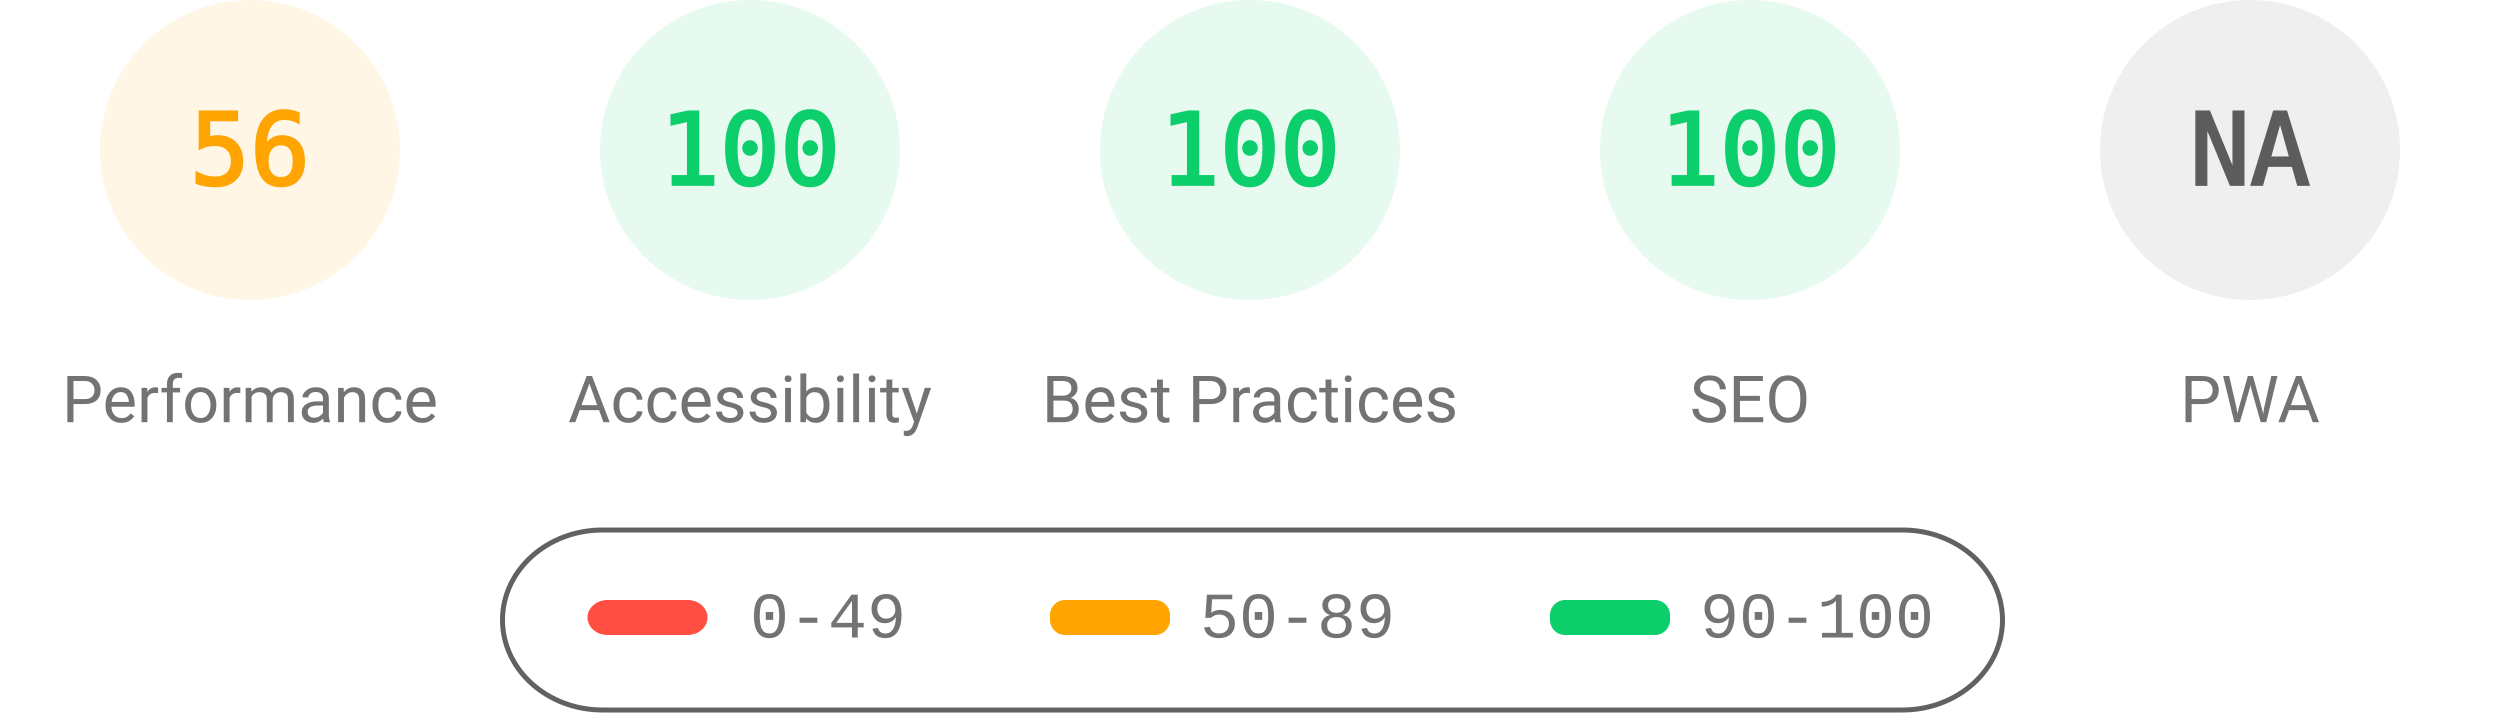
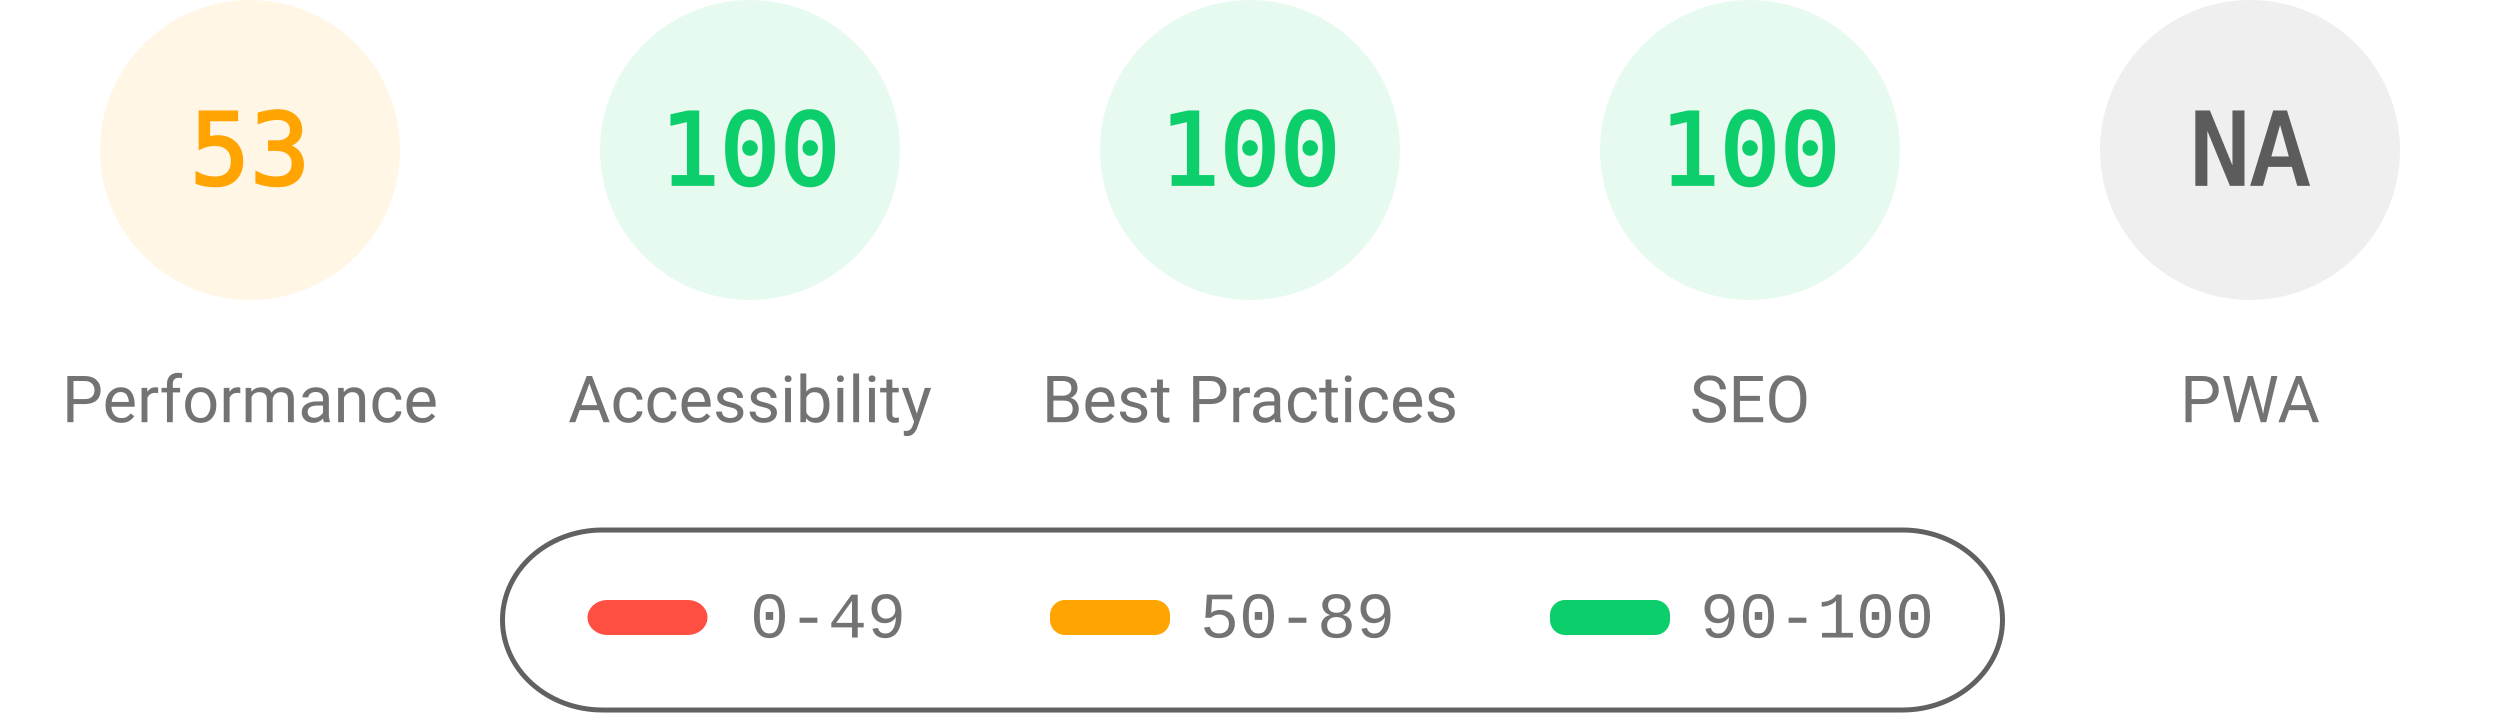
<svg xmlns="http://www.w3.org/2000/svg" fill="none" width="1000" height="285">
  <style>.gauge-base{opacity:.1}.gauge-arc{fill:none;animation-delay:250ms;stroke-linecap:round;transform:rotate(-90deg);transform-origin:100px 60px;animation:load-gauge 1s ease forwards}.guage-text{font-size:40px;font-family:monospace;text-align:center}.guage-red{color:#ff4e42;fill:#ff4e42;stroke:#ff4e42}.guage-orange{color:#ffa400;fill:#ffa400;stroke:#ffa400}.guage-green{color:#0cce6b;fill:#0cce6b;stroke:#0cce6b}.guage-undefined{color:#5c5c5c;fill:#5c5c5c;stroke:#5c5c5c}.guage-title{color:#737373;fill:#737373;stroke:none;font-size:26px;line-height:26px;font-family:Roboto,Halvetica,Arial,sans-serif}@keyframes load-gauge{from{stroke-dasharray:0 352.858}}</style>
  <svg class="guage-div guage-perf guage-orange" viewBox="0 0 200 200" width="200" height="200">
    <circle class="gauge-base" r="56" cx="100" cy="60" stroke-width="8" />
-     <circle class="gauge-arc guage-arc-1" r="56" cx="100" cy="60" stroke-width="8" style="stroke-dasharray:197.04,351.858" />
-     <text class="guage-text" x="100" y="60" alignment-baseline="central" dominant-baseline="central" text-anchor="middle">56</text>
+     <circle class="gauge-arc guage-arc-1" r="56" cx="100" cy="60" stroke-width="8" style="stroke-dasharray:186.485,351.858" />
+     <text class="guage-text" x="100" y="60" alignment-baseline="central" dominant-baseline="central" text-anchor="middle">53</text>
    <text class="guage-title" x="100" y="160" alignment-baseline="central" dominant-baseline="central" text-anchor="middle">Performance</text>
  </svg>
  <svg class="guage-div guage-acc guage-green" viewBox="0 0 200 200" width="200" height="200" x="200">
    <circle class="gauge-base" r="56" cx="100" cy="60" stroke-width="8" />
    <circle class="gauge-arc guage-arc-2" r="56" cx="100" cy="60" stroke-width="8" style="stroke-dasharray:351.858,351.858" />
    <text class="guage-text" x="100" y="60" alignment-baseline="central" dominant-baseline="central" text-anchor="middle">100</text>
    <text class="guage-title" x="100" y="160" alignment-baseline="central" dominant-baseline="central" text-anchor="middle">Accessibility</text>
  </svg>
  <svg class="guage-div guage-best guage-green" viewBox="0 0 200 200" width="200" height="200" x="400">
    <circle class="gauge-base" r="56" cx="100" cy="60" stroke-width="8" />
    <circle class="gauge-arc guage-arc-3" r="56" cx="100" cy="60" stroke-width="8" style="stroke-dasharray:351.858,351.858" />
    <text class="guage-text" x="100" y="60" alignment-baseline="central" dominant-baseline="central" text-anchor="middle">100</text>
    <text class="guage-title" x="100" y="160" alignment-baseline="central" dominant-baseline="central" text-anchor="middle">Best Practices</text>
  </svg>
  <svg class="guage-div guage-seo guage-green" viewBox="0 0 200 200" width="200" height="200" x="600">
    <circle class="gauge-base" r="56" cx="100" cy="60" stroke-width="8" />
    <circle class="gauge-arc guage-arc-4" r="56" cx="100" cy="60" stroke-width="8" style="stroke-dasharray:351.858,351.858" />
    <text class="guage-text" x="100" y="60" alignment-baseline="central" dominant-baseline="central" text-anchor="middle">100</text>
    <text class="guage-title" x="100" y="160" alignment-baseline="central" dominant-baseline="central" text-anchor="middle">SEO</text>
  </svg>
  <svg class="guage-div guage-pwa guage-undefined" viewBox="0 0 200 200" width="200" height="200" x="800">
    <circle class="gauge-base" r="56" cx="100" cy="60" stroke-width="8" />
    <circle class="gauge-arc guage-arc-4" r="56" cx="100" cy="60" stroke-width="8" style="stroke-dasharray:351.858,351.858" />
    <text class="guage-text" x="100" y="60" alignment-baseline="central" dominant-baseline="central" text-anchor="middle">NA</text>
    <text class="guage-title" x="100" y="160" alignment-baseline="central" dominant-baseline="central" text-anchor="middle">PWA</text>
  </svg>
  <svg width="604" height="76" x="200" y="210">
    <path fill="none" id="canvas_background" d="M-1-1h604v80H-1z" />
    <rect fill-opacity="0" stroke="#616161" stroke-width="2" rx="40" id="svg_2" height="72" width="600" y="2" x="1" fill="#000" />
    <rect stroke="#000" rx="8" id="svg_3" height="14" width="48" y="30" x="35" stroke-opacity="null" stroke-width="0" fill="#ff4e42" />
    <rect stroke="#000" rx="6" id="svg_4" height="14" width="48" y="30" x="220" stroke-opacity="null" stroke-width="0" fill="#ffa400" />
    <rect stroke="#000" rx="6" id="svg_5" height="14" width="48" y="30" x="420" stroke-opacity="null" stroke-width="0" fill="#0cce6b" />
    <text xml:space="preserve" text-anchor="start" font-family="'Courier New', Courier, monospace" font-size="26" id="svg_6" y="45" x="100" stroke-opacity="null" stroke-width="0" stroke="#000" fill="#737373">0-49</text>
    <text xml:space="preserve" text-anchor="start" font-family="'Courier New', Courier, monospace" font-size="26" id="svg_7" y="45" x="280" stroke-opacity="null" stroke-width="0" stroke="#000" fill="#737373">50-89</text>
    <text xml:space="preserve" text-anchor="start" font-family="'Courier New', Courier, monospace" font-size="26" id="svg_8" y="45" x="480" stroke-opacity="null" stroke-width="0" stroke="#000" fill="#737373">90-100</text>
  </svg>
</svg>
